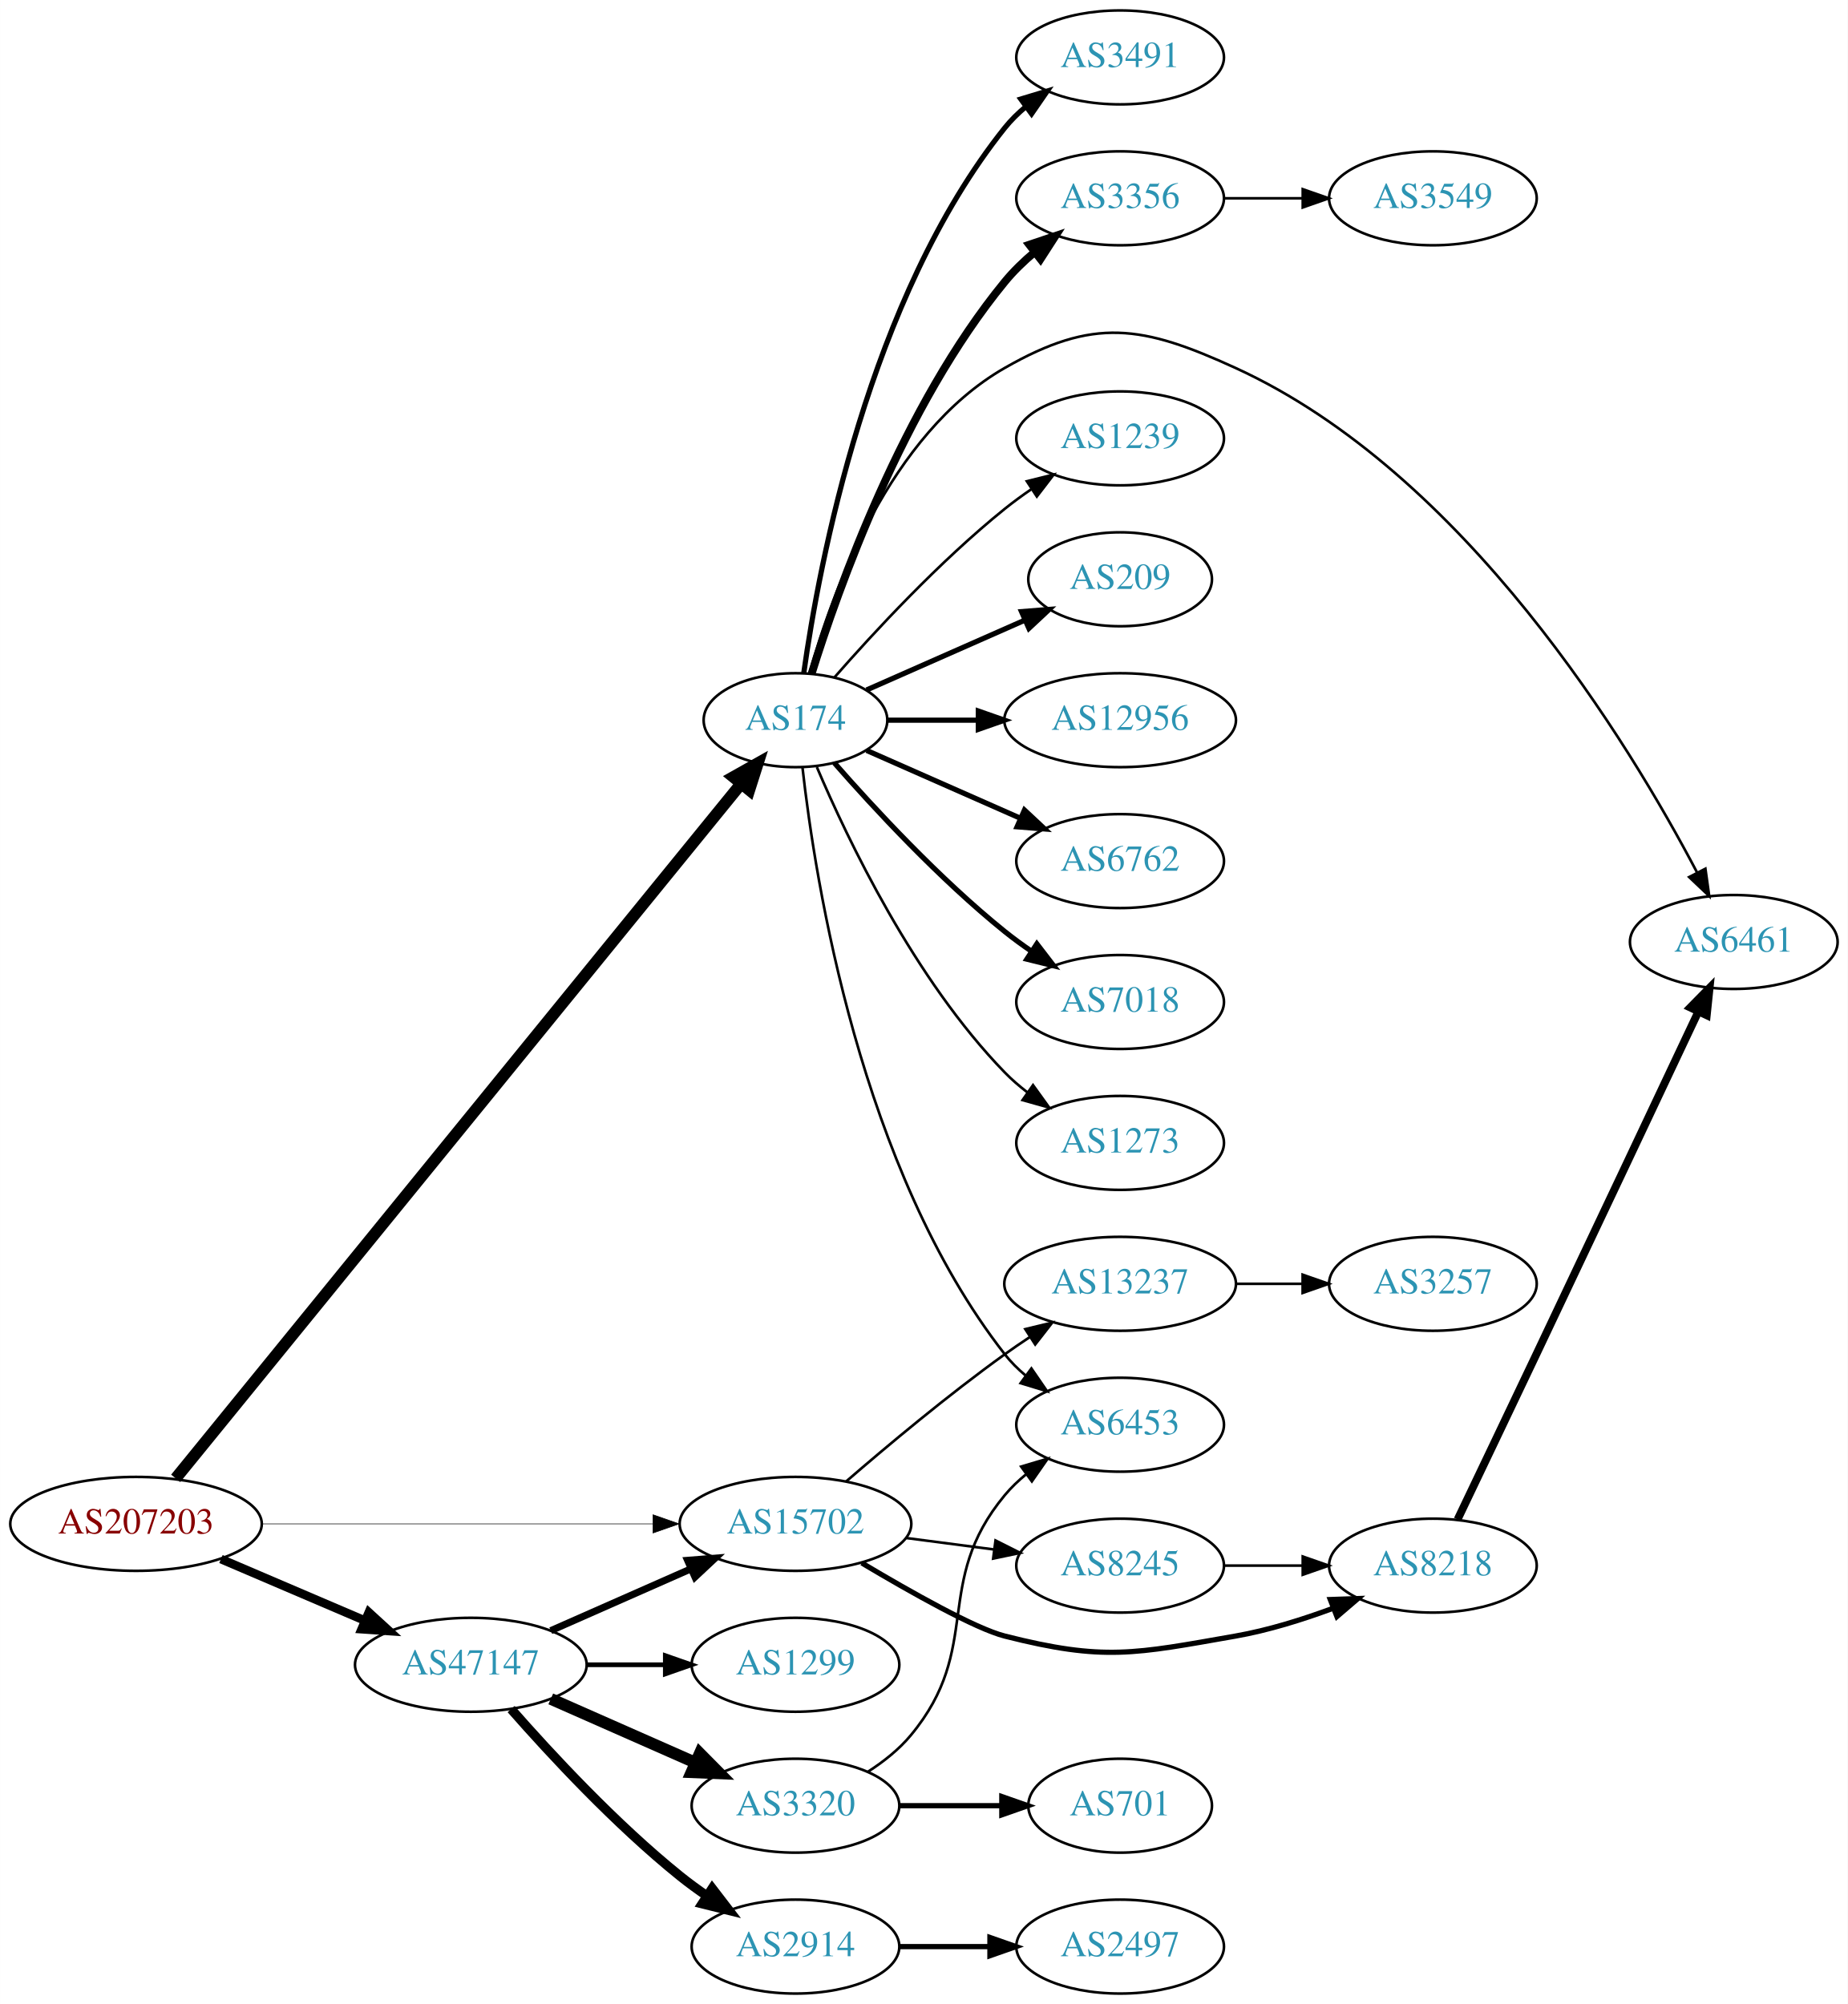
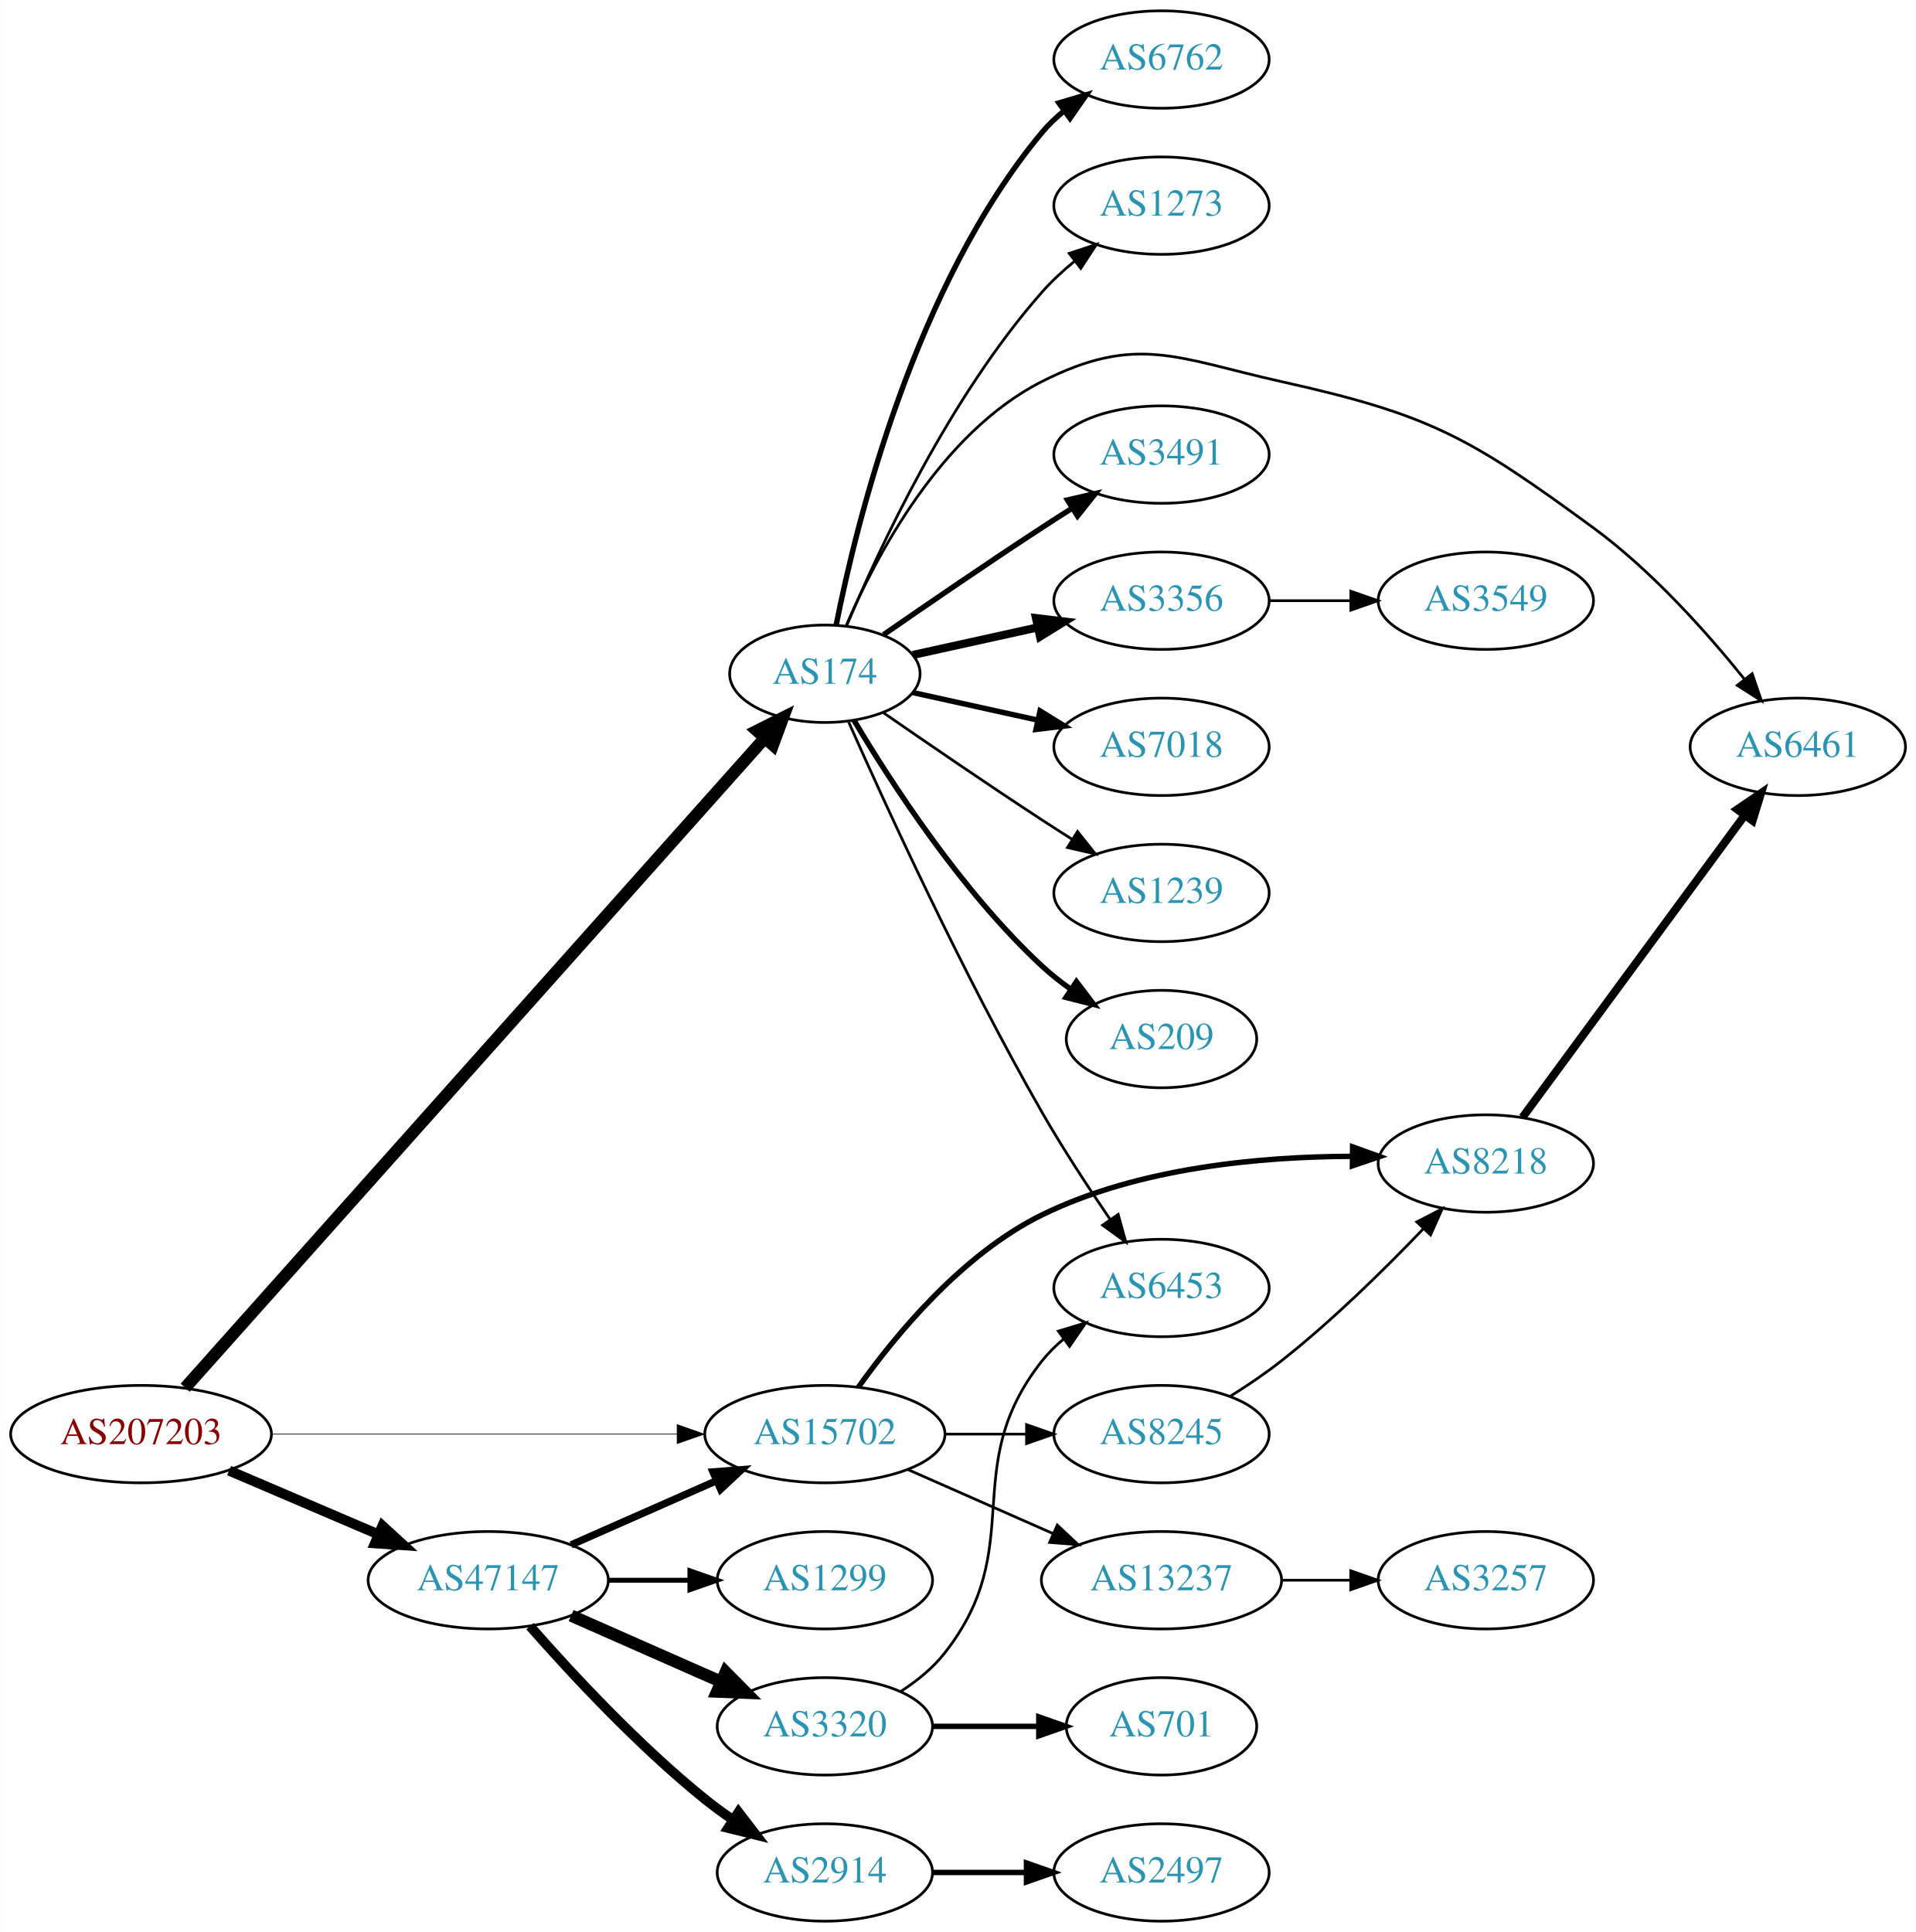
- <svg xmlns="http://www.w3.org/2000/svg" xmlns:xlink="http://www.w3.org/1999/xlink" width="708pt" height="768pt" viewBox="0.00 0.00 707.95 768.00">
-   <g id="graph0" class="graph" transform="scale(1 1) rotate(0) translate(4 764)">
-     <polygon fill="white" stroke="none" points="-4,4 -4,-764 703.954,-764 703.954,4 -4,4" />
+ <svg xmlns="http://www.w3.org/2000/svg" xmlns:xlink="http://www.w3.org/1999/xlink" width="708pt" height="714pt" viewBox="0.00 0.00 707.95 714.00">
+   <g id="graph0" class="graph" transform="scale(1 1) rotate(0) translate(4 710)">
+     <polygon fill="white" stroke="none" points="-4,4 -4,-710 703.954,-710 703.954,4 -4,4" />
    <g id="node1" class="node">
      <g id="a_node1">
        <a xlink:href="/asn/207203" xlink:title="AS207203 ~ TIMEWARP IT Consulting GmbH [AT]">
          <ellipse fill="#ffffff" stroke="black" cx="48.096" cy="-180" rx="48.192" ry="18" />
          <text text-anchor="middle" x="48.096" y="-176.3" font-family="Times,serif" font-size="14.00" fill="#880000">AS207203</text>
        </a>
      </g>
    </g>
    <g id="node2" class="node">
      <g id="a_node2">
        <a xlink:href="/asn/174" xlink:title="AS174 ~ Cogent Communications [US]">
-           <ellipse fill="#ffffff" stroke="black" cx="300.78" cy="-488" rx="35.194" ry="18" />
-           <text text-anchor="middle" x="300.78" y="-484.3" font-family="Times,serif" font-size="14.00" fill="#2c94b3">AS174</text>
+           <ellipse fill="#ffffff" stroke="black" cx="300.78" cy="-461" rx="35.194" ry="18" />
+           <text text-anchor="middle" x="300.78" y="-457.3" font-family="Times,serif" font-size="14.00" fill="#2c94b3">AS174</text>
        </a>
      </g>
    </g>
    <g id="edge1" class="edge">
-       <path fill="none" stroke="black" stroke-width="4.5" d="M63.292,-197.442C105.631,-249.461 231.106,-403.625 279.98,-463.674" />
-       <polygon fill="black" stroke="black" stroke-width="4.5" points="276.985,-466.232 286.352,-471.502 283.093,-461.26 276.985,-466.232" />
+       <path fill="none" stroke="black" stroke-width="4.5" d="M64.4,-197.155C107.36,-245.31 229.145,-381.824 278.557,-437.211" />
+       <polygon fill="black" stroke="black" stroke-width="4.5" points="275.709,-439.933 285.304,-444.774 281.585,-434.691 275.709,-439.933" />
    </g>
    <g id="node3" class="node">
      <g id="a_node3">
        <a xlink:href="/asn/47147" xlink:title="AS47147 ~ ANEXIA Internetdienstleistungs GmbH [AT]">
          <ellipse fill="#ffffff" stroke="black" cx="176.388" cy="-126" rx="44.393" ry="18" />
          <text text-anchor="middle" x="176.388" y="-122.3" font-family="Times,serif" font-size="14.00" fill="#2c94b3">AS47147</text>
        </a>
      </g>
    </g>
    <g id="edge2" class="edge">
-       <path fill="none" stroke="black" stroke-width="3.316" d="M80.639,-166.513C97.283,-159.396 117.873,-150.592 135.604,-143.011" />
-       <polygon fill="black" stroke="black" stroke-width="3.316" points="137.297,-146.093 145.116,-138.943 134.545,-139.657 137.297,-146.093" />
+       <path fill="none" stroke="black" stroke-width="3.706" d="M80.639,-166.513C97.283,-159.396 117.873,-150.592 135.604,-143.011" />
+       <polygon fill="black" stroke="black" stroke-width="3.706" points="137.297,-146.093 145.116,-138.943 134.545,-139.657 137.297,-146.093" />
    </g>
    <g id="node4" class="node">
      <g id="a_node4">
        <a xlink:href="/asn/15702" xlink:title="AS15702 ~ Onstage Online GmbH [AT]">
          <ellipse fill="#ffffff" stroke="black" cx="300.78" cy="-180" rx="44.393" ry="18" />
          <text text-anchor="middle" x="300.78" y="-176.3" font-family="Times,serif" font-size="14.00" fill="#2c94b3">AS15702</text>
        </a>
      </g>
    </g>
    <g id="edge3" class="edge">
-       <path fill="none" stroke="black" stroke-width="0.237" d="M96.248,-180C138.88,-180 201.605,-180 246.137,-180" />
-       <polygon fill="black" stroke="black" stroke-width="0.237" points="246.194,-183.5 256.194,-180 246.194,-176.5 246.194,-183.5" />
+       <path fill="none" stroke="black" stroke-width="0.265" d="M96.248,-180C138.88,-180 201.605,-180 246.137,-180" />
+       <polygon fill="black" stroke="black" stroke-width="0.265" points="246.194,-183.5 256.194,-180 246.194,-176.5 246.194,-183.5" />
    </g>
    <g id="node5" class="node">
      <g id="a_node5">
-         <a xlink:href="/asn/3491" xlink:title="AS3491 ~ PCCW Global, Inc. [US]">
-           <ellipse fill="#ffffff" stroke="black" cx="425.172" cy="-742" rx="39.794" ry="18" />
-           <text text-anchor="middle" x="425.172" y="-738.3" font-family="Times,serif" font-size="14.00" fill="#2c94b3">AS3491</text>
+         <a xlink:href="/asn/6453" xlink:title="AS6453 ~ TATA COMMUNICATIONS (AMERICA) INC [US]">
+           <ellipse fill="#ffffff" stroke="black" cx="425.172" cy="-234" rx="39.794" ry="18" />
+           <text text-anchor="middle" x="425.172" y="-230.3" font-family="Times,serif" font-size="14.00" fill="#2c94b3">AS6453</text>
        </a>
      </g>
    </g>
    <g id="edge4" class="edge">
-       <path fill="none" stroke="black" stroke-width="2" d="M303.969,-506.161C309.752,-547.403 328.751,-649.608 380.976,-715 383.321,-717.937 386.079,-720.643 389.046,-723.114" />
-       <polygon fill="black" stroke="black" stroke-width="2" points="387.113,-726.036 397.255,-729.101 391.239,-720.38 387.113,-726.036" />
+       <path fill="none" stroke="black" d="M309.592,-443.106C323.021,-412.817 351.856,-349.786 380.976,-299 388.656,-285.606 398.058,-271.257 406.126,-259.457" />
+       <polygon fill="black" stroke="black" points="409.174,-261.203 411.986,-250.988 403.418,-257.22 409.174,-261.203" />
    </g>
    <g id="node6" class="node">
      <g id="a_node6">
-         <a xlink:href="/asn/3356" xlink:title="AS3356 ~ Level 3 Parent, LLC [US]">
-           <ellipse fill="#ffffff" stroke="black" cx="425.172" cy="-688" rx="39.794" ry="18" />
-           <text text-anchor="middle" x="425.172" y="-684.3" font-family="Times,serif" font-size="14.00" fill="#2c94b3">AS3356</text>
+         <a xlink:href="/asn/6461" xlink:title="AS6461 ~ Zayo Bandwidth [US]">
+           <ellipse fill="#ffffff" stroke="black" cx="660.307" cy="-434" rx="39.794" ry="18" />
+           <text text-anchor="middle" x="660.307" y="-430.3" font-family="Times,serif" font-size="14.00" fill="#2c94b3">AS6461</text>
        </a>
      </g>
    </g>
    <g id="edge5" class="edge">
-       <path fill="none" stroke="black" stroke-width="3" d="M306.951,-505.782C317.059,-538.299 341.922,-608.378 380.976,-656 384.294,-660.046 388.23,-663.854 392.355,-667.335" />
-       <polygon fill="black" stroke="black" stroke-width="3" points="390.365,-670.222 400.406,-673.602 394.665,-664.698 390.365,-670.222" />
+       <path fill="none" stroke="black" d="M308.704,-478.902C319.657,-504.374 343.644,-550.082 380.976,-569 416.019,-586.758 431.021,-577.535 469.368,-569 524.6,-556.706 539.01,-548.432 584.661,-515 606.273,-499.173 626.583,-476.414 640.545,-459.049" />
+       <polygon fill="black" stroke="black" points="643.436,-461.035 646.868,-451.011 637.934,-456.707 643.436,-461.035" />
    </g>
    <g id="node7" class="node">
      <g id="a_node7">
-         <a xlink:href="/asn/6453" xlink:title="AS6453 ~ TATA COMMUNICATIONS (AMERICA) INC [US]">
-           <ellipse fill="#ffffff" stroke="black" cx="425.172" cy="-218" rx="39.794" ry="18" />
-           <text text-anchor="middle" x="425.172" y="-214.3" font-family="Times,serif" font-size="14.00" fill="#2c94b3">AS6453</text>
+         <a xlink:href="/asn/3491" xlink:title="AS3491 ~ PCCW Global, Inc. [US]">
+           <ellipse fill="#ffffff" stroke="black" cx="425.172" cy="-542" rx="39.794" ry="18" />
+           <text text-anchor="middle" x="425.172" y="-538.3" font-family="Times,serif" font-size="14.00" fill="#2c94b3">AS3491</text>
        </a>
      </g>
    </g>
    <g id="edge6" class="edge">
-       <path fill="none" stroke="black" d="M303.459,-469.871C308.29,-426.632 325.63,-315.784 380.976,-245 383.291,-242.039 386.028,-239.317 388.983,-236.836" />
-       <polygon fill="black" stroke="black" points="391.176,-239.568 397.174,-230.835 387.039,-233.922 391.176,-239.568" />
+       <path fill="none" stroke="black" stroke-width="2" d="M322.471,-475.44C338.362,-486.449 360.912,-501.897 380.976,-515 384.558,-517.339 388.328,-519.759 392.089,-522.144" />
+       <polygon fill="black" stroke="black" stroke-width="2" points="390.422,-525.231 400.749,-527.596 394.151,-519.307 390.422,-525.231" />
    </g>
    <g id="node8" class="node">
      <g id="a_node8">
-         <a xlink:href="/asn/1239" xlink:title="AS1239 ~ Sprint [US]">
-           <ellipse fill="#ffffff" stroke="black" cx="425.172" cy="-596" rx="39.794" ry="18" />
-           <text text-anchor="middle" x="425.172" y="-592.3" font-family="Times,serif" font-size="14.00" fill="#2c94b3">AS1239</text>
+         <a xlink:href="/asn/3356" xlink:title="AS3356 ~ Level 3 Parent, LLC [US]">
+           <ellipse fill="#ffffff" stroke="black" cx="425.172" cy="-488" rx="39.794" ry="18" />
+           <text text-anchor="middle" x="425.172" y="-484.3" font-family="Times,serif" font-size="14.00" fill="#2c94b3">AS3356</text>
        </a>
      </g>
    </g>
    <g id="edge7" class="edge">
-       <path fill="none" stroke="black" d="M315.653,-504.345C330.723,-521.559 356.001,-548.901 380.976,-569 384.231,-571.62 387.756,-574.192 391.341,-576.646" />
-       <polygon fill="black" stroke="black" points="389.429,-579.577 399.714,-582.121 393.26,-573.719 389.429,-579.577" />
+       <path fill="none" stroke="black" stroke-width="3" d="M333.299,-467.953C347.359,-471.055 364.178,-474.765 379.501,-478.146" />
+       <polygon fill="black" stroke="black" stroke-width="3" points="378.792,-481.573 389.312,-480.31 380.3,-474.738 378.792,-481.573" />
    </g>
    <g id="node9" class="node">
      <g id="a_node9">
-         <a xlink:href="/asn/209" xlink:title="AS209 ~ CenturyLink Communications, LLC [US]">
-           <ellipse fill="#ffffff" stroke="black" cx="425.172" cy="-542" rx="35.194" ry="18" />
-           <text text-anchor="middle" x="425.172" y="-538.3" font-family="Times,serif" font-size="14.00" fill="#2c94b3">AS209</text>
+         <a xlink:href="/asn/7018" xlink:title="AS7018 ~ AT&amp;T Services, Inc. [US]">
+           <ellipse fill="#ffffff" stroke="black" cx="425.172" cy="-434" rx="39.794" ry="18" />
+           <text text-anchor="middle" x="425.172" y="-430.3" font-family="Times,serif" font-size="14.00" fill="#2c94b3">AS7018</text>
        </a>
      </g>
    </g>
    <g id="edge8" class="edge">
-       <path fill="none" stroke="black" stroke-width="2" d="M328.036,-499.584C345.702,-507.379 369.21,-517.75 388.557,-526.287" />
-       <polygon fill="black" stroke="black" stroke-width="2" points="387.397,-529.6 397.959,-530.435 390.223,-523.196 387.397,-529.6" />
+       <path fill="none" stroke="black" stroke-width="2" d="M333.299,-454.047C347.359,-450.945 364.178,-447.235 379.501,-443.854" />
+       <polygon fill="black" stroke="black" stroke-width="2" points="380.3,-447.262 389.312,-441.69 378.792,-440.427 380.3,-447.262" />
    </g>
    <g id="node10" class="node">
      <g id="a_node10">
-         <a xlink:href="/asn/12956" xlink:title="AS12956 ~ TELXIUS [ES]">
-           <ellipse fill="#ffffff" stroke="black" cx="425.172" cy="-488" rx="44.393" ry="18" />
-           <text text-anchor="middle" x="425.172" y="-484.3" font-family="Times,serif" font-size="14.00" fill="#2c94b3">AS12956</text>
+         <a xlink:href="/asn/1239" xlink:title="AS1239 ~ Sprint [US]">
+           <ellipse fill="#ffffff" stroke="black" cx="425.172" cy="-380" rx="39.794" ry="18" />
+           <text text-anchor="middle" x="425.172" y="-376.3" font-family="Times,serif" font-size="14.00" fill="#2c94b3">AS1239</text>
        </a>
      </g>
    </g>
    <g id="edge9" class="edge">
-       <path fill="none" stroke="black" stroke-width="2" d="M336.198,-488C346.917,-488 359,-488 370.701,-488" />
-       <polygon fill="black" stroke="black" stroke-width="2" points="370.841,-491.5 380.841,-488 370.841,-484.5 370.841,-491.5" />
+       <path fill="none" stroke="black" d="M322.471,-446.56C338.362,-435.551 360.912,-420.103 380.976,-407 384.558,-404.661 388.328,-402.241 392.089,-399.856" />
+       <polygon fill="black" stroke="black" points="394.151,-402.693 400.749,-394.404 390.422,-396.769 394.151,-402.693" />
    </g>
    <g id="node11" class="node">
      <g id="a_node11">
-         <a xlink:href="/asn/6762" xlink:title="AS6762 ~ TELECOM ITALIA SPARKLE S.p.A. [IT]">
-           <ellipse fill="#ffffff" stroke="black" cx="425.172" cy="-434" rx="39.794" ry="18" />
-           <text text-anchor="middle" x="425.172" y="-430.3" font-family="Times,serif" font-size="14.00" fill="#2c94b3">AS6762</text>
+         <a xlink:href="/asn/209" xlink:title="AS209 ~ CenturyLink Communications, LLC [US]">
+           <ellipse fill="#ffffff" stroke="black" cx="425.172" cy="-326" rx="35.194" ry="18" />
+           <text text-anchor="middle" x="425.172" y="-322.3" font-family="Times,serif" font-size="14.00" fill="#2c94b3">AS209</text>
        </a>
      </g>
    </g>
    <g id="edge10" class="edge">
-       <path fill="none" stroke="black" stroke-width="2" d="M328.036,-476.416C345.221,-468.833 367.935,-458.812 386.969,-450.414" />
-       <polygon fill="black" stroke="black" stroke-width="2" points="388.521,-453.555 396.257,-446.316 385.695,-447.151 388.521,-453.555" />
+       <path fill="none" stroke="black" stroke-width="2" d="M311.593,-443.721C325.099,-420.989 351.158,-380.686 380.976,-353 384.273,-349.939 387.965,-347.028 391.766,-344.328" />
+       <polygon fill="black" stroke="black" stroke-width="2" points="393.741,-347.219 400.148,-338.78 389.877,-341.381 393.741,-347.219" />
    </g>
    <g id="node12" class="node">
      <g id="a_node12">
-         <a xlink:href="/asn/7018" xlink:title="AS7018 ~ AT&amp;T Services, Inc. [US]">
-           <ellipse fill="#ffffff" stroke="black" cx="425.172" cy="-380" rx="39.794" ry="18" />
-           <text text-anchor="middle" x="425.172" y="-376.3" font-family="Times,serif" font-size="14.00" fill="#2c94b3">AS7018</text>
+         <a xlink:href="/asn/6762" xlink:title="AS6762 ~ TELECOM ITALIA SPARKLE S.p.A. [IT]">
+           <ellipse fill="#ffffff" stroke="black" cx="425.172" cy="-688" rx="39.794" ry="18" />
+           <text text-anchor="middle" x="425.172" y="-684.3" font-family="Times,serif" font-size="14.00" fill="#2c94b3">AS6762</text>
        </a>
      </g>
    </g>
    <g id="edge11" class="edge">
-       <path fill="none" stroke="black" stroke-width="2" d="M315.653,-471.655C330.723,-454.441 356.001,-427.099 380.976,-407 384.231,-404.38 387.756,-401.808 391.341,-399.354" />
-       <polygon fill="black" stroke="black" stroke-width="2" points="393.26,-402.281 399.714,-393.879 389.429,-396.423 393.26,-402.281" />
+       <path fill="none" stroke="black" stroke-width="2" d="M304.957,-478.966C312.372,-516.51 333.885,-604.475 380.976,-661 383.382,-663.888 386.179,-666.561 389.172,-669.011" />
+       <polygon fill="black" stroke="black" stroke-width="2" points="387.261,-671.948 397.416,-674.97 391.362,-666.275 387.261,-671.948" />
    </g>
    <g id="node13" class="node">
      <g id="a_node13">
-         <a xlink:href="/asn/6461" xlink:title="AS6461 ~ Zayo Bandwidth [US]">
-           <ellipse fill="#ffffff" stroke="black" cx="660.307" cy="-403" rx="39.794" ry="18" />
-           <text text-anchor="middle" x="660.307" y="-399.3" font-family="Times,serif" font-size="14.00" fill="#2c94b3">AS6461</text>
+         <a xlink:href="/asn/1273" xlink:title="AS1273 ~ Vodafone Group PLC [EU]">
+           <ellipse fill="#ffffff" stroke="black" cx="425.172" cy="-634" rx="39.794" ry="18" />
+           <text text-anchor="middle" x="425.172" y="-630.3" font-family="Times,serif" font-size="14.00" fill="#2c94b3">AS1273</text>
        </a>
      </g>
    </g>
    <g id="edge12" class="edge">
-       <path fill="none" stroke="black" d="M306.191,-506.141C314.715,-536.706 336.647,-597.611 380.976,-623 415.066,-642.525 433.647,-639.352 469.368,-623 557.546,-582.635 620.377,-478.885 646.222,-429.67" />
-       <polygon fill="black" stroke="black" points="649.432,-431.082 650.895,-420.589 643.207,-427.879 649.432,-431.082" />
-     </g>
-     <g id="node14" class="node">
-       <g id="a_node14">
-         <a xlink:href="/asn/1273" xlink:title="AS1273 ~ Vodafone Group PLC [EU]">
-           <ellipse fill="#ffffff" stroke="black" cx="425.172" cy="-326" rx="39.794" ry="18" />
-           <text text-anchor="middle" x="425.172" y="-322.3" font-family="Times,serif" font-size="14.00" fill="#2c94b3">AS1273</text>
-         </a>
-       </g>
-     </g>
-     <g id="edge13" class="edge">
-       <path fill="none" stroke="black" d="M308.97,-470.025C320.737,-442.318 346.312,-388.652 380.976,-353 383.596,-350.305 386.537,-347.761 389.619,-345.392" />
-       <polygon fill="black" stroke="black" points="391.795,-348.141 397.988,-339.545 387.786,-342.403 391.795,-348.141" />
-     </g>
-     <g id="edge17" class="edge">
+       <path fill="none" stroke="black" d="M308.943,-478.99C320.848,-507.36 346.815,-563.246 380.976,-602 384.511,-606.01 388.627,-609.828 392.886,-613.339" />
+       <polygon fill="black" stroke="black" points="391.078,-616.363 401.14,-619.681 395.343,-610.813 391.078,-616.363" />
+     </g>
+     <g id="edge15" class="edge">
      <path fill="none" stroke="black" stroke-width="2.7" d="M207.015,-139.072C223.132,-146.183 243.272,-155.069 260.664,-162.742" />
      <polygon fill="black" stroke="black" stroke-width="2.7" points="259.439,-166.027 270.001,-166.861 262.264,-159.622 259.439,-166.027" />
    </g>
-     <g id="node16" class="node">
-       <g id="a_node16">
+     <g id="node15" class="node">
+       <g id="a_node15">
        <a xlink:href="/asn/2914" xlink:title="AS2914 ~ NTT America, Inc. [US]">
          <ellipse fill="#ffffff" stroke="black" cx="300.78" cy="-18" rx="39.794" ry="18" />
          <text text-anchor="middle" x="300.78" y="-14.3" font-family="Times,serif" font-size="14.00" fill="#2c94b3">AS2914</text>
        </a>
      </g>
    </g>
-     <g id="edge15" class="edge">
+     <g id="edge14" class="edge">
      <path fill="none" stroke="black" stroke-width="3.6" d="M191.82,-109.017C206.952,-91.772 231.916,-64.852 256.584,-45 259.839,-42.38 263.364,-39.808 266.949,-37.354" />
      <polygon fill="black" stroke="black" stroke-width="3.6" points="268.867,-40.281 275.321,-31.879 265.036,-34.423 268.867,-40.281" />
+     </g>
+     <g id="node16" class="node">
+       <g id="a_node16">
+         <a xlink:href="/asn/1299" xlink:title="AS1299 ~ Telia Carrier [EU]">
+           <ellipse fill="#ffffff" stroke="black" cx="300.78" cy="-126" rx="39.794" ry="18" />
+           <text text-anchor="middle" x="300.78" y="-122.3" font-family="Times,serif" font-size="14.00" fill="#2c94b3">AS1299</text>
+         </a>
+       </g>
+     </g>
+     <g id="edge16" class="edge">
+       <path fill="none" stroke="black" stroke-width="1.8" d="M220.883,-126C230.572,-126 240.909,-126 250.802,-126" />
+       <polygon fill="black" stroke="black" stroke-width="1.8" points="250.904,-129.5 260.904,-126 250.904,-122.5 250.904,-129.5" />
    </g>
    <g id="node17" class="node">
      <g id="a_node17">
        <a xlink:href="/asn/3320" xlink:title="AS3320 ~ DTAG [DE]">
          <ellipse fill="#ffffff" stroke="black" cx="300.78" cy="-72" rx="39.794" ry="18" />
          <text text-anchor="middle" x="300.78" y="-68.3" font-family="Times,serif" font-size="14.00" fill="#2c94b3">AS3320</text>
        </a>
      </g>
    </g>
-     <g id="edge16" class="edge">
+     <g id="edge17" class="edge">
      <path fill="none" stroke="black" stroke-width="4.5" d="M207.015,-112.928C223.61,-105.607 244.469,-96.403 262.203,-88.579" />
      <polygon fill="black" stroke="black" stroke-width="4.5" points="264.126,-92.034 271.686,-84.395 260.948,-84.829 264.126,-92.034" />
    </g>
    <g id="node18" class="node">
      <g id="a_node18">
-         <a xlink:href="/asn/1299" xlink:title="AS1299 ~ Telia Carrier [EU]">
-           <ellipse fill="#ffffff" stroke="black" cx="300.78" cy="-126" rx="39.794" ry="18" />
-           <text text-anchor="middle" x="300.78" y="-122.3" font-family="Times,serif" font-size="14.00" fill="#2c94b3">AS1299</text>
+         <a xlink:href="/asn/8218" xlink:title="AS8218 ~ legacy Neotelecoms [FR]">
+           <ellipse fill="#ffffff" stroke="black" cx="545.014" cy="-280" rx="39.794" ry="18" />
+           <text text-anchor="middle" x="545.014" y="-276.3" font-family="Times,serif" font-size="14.00" fill="#2c94b3">AS8218</text>
        </a>
      </g>
    </g>
    <g id="edge18" class="edge">
-       <path fill="none" stroke="black" stroke-width="1.8" d="M220.883,-126C230.572,-126 240.909,-126 250.802,-126" />
-       <polygon fill="black" stroke="black" stroke-width="1.8" points="250.904,-129.5 260.904,-126 250.904,-122.5 250.904,-129.5" />
+       <path fill="none" stroke="black" stroke-width="2" d="M313.15,-197.315C326.774,-216.467 351.492,-246.527 380.976,-261 416.677,-278.526 461.908,-282.589 495.668,-282.66" />
+       <polygon fill="black" stroke="black" stroke-width="2" points="495.787,-286.16 505.753,-282.565 495.721,-279.16 495.787,-286.16" />
+     </g>
+     <g id="node19" class="node">
+       <g id="a_node19">
+         <a xlink:href="/asn/13237" xlink:title="AS13237 ~ European Backbone of AS13237 [DE]">
+           <ellipse fill="#ffffff" stroke="black" cx="425.172" cy="-126" rx="44.393" ry="18" />
+           <text text-anchor="middle" x="425.172" y="-122.3" font-family="Times,serif" font-size="14.00" fill="#2c94b3">AS13237</text>
+         </a>
+       </g>
+     </g>
+     <g id="edge19" class="edge">
+       <path fill="none" stroke="black" d="M331.407,-166.928C347.524,-159.817 367.664,-150.931 385.056,-143.258" />
+       <polygon fill="black" stroke="black" points="386.657,-146.378 394.393,-139.139 383.831,-139.973 386.657,-146.378" />
    </g>
    <g id="node20" class="node">
      <g id="a_node20">
-         <a xlink:href="/asn/13237" xlink:title="AS13237 ~ European Backbone of AS13237 [DE]">
-           <ellipse fill="#ffffff" stroke="black" cx="425.172" cy="-272" rx="44.393" ry="18" />
-           <text text-anchor="middle" x="425.172" y="-268.3" font-family="Times,serif" font-size="14.00" fill="#2c94b3">AS13237</text>
+         <a xlink:href="/asn/8245" xlink:title="AS8245 ~ Video-Broadcast GmbH [AT]">
+           <ellipse fill="#ffffff" stroke="black" cx="425.172" cy="-180" rx="39.794" ry="18" />
+           <text text-anchor="middle" x="425.172" y="-176.3" font-family="Times,serif" font-size="14.00" fill="#2c94b3">AS8245</text>
        </a>
      </g>
    </g>
    <g id="edge20" class="edge">
-       <path fill="none" stroke="black" d="M320.124,-196.197C335.841,-209.793 359.307,-229.433 380.976,-245 384.028,-247.193 387.258,-249.402 390.522,-251.561" />
-       <polygon fill="black" stroke="black" points="388.84,-254.641 399.142,-257.115 392.632,-248.757 388.84,-254.641" />
-     </g>
-     <g id="node21" class="node">
-       <g id="a_node21">
-         <a xlink:href="/asn/8245" xlink:title="AS8245 ~ Video-Broadcast GmbH [AT]">
-           <ellipse fill="#ffffff" stroke="black" cx="425.172" cy="-164" rx="39.794" ry="18" />
-           <text text-anchor="middle" x="425.172" y="-160.3" font-family="Times,serif" font-size="14.00" fill="#2c94b3">AS8245</text>
-         </a>
-       </g>
-     </g>
-     <g id="edge21" class="edge">
-       <path fill="none" stroke="black" d="M343.216,-174.583C354.048,-173.167 365.804,-171.63 376.914,-170.178" />
-       <polygon fill="black" stroke="black" points="377.427,-173.641 386.889,-168.874 376.52,-166.7 377.427,-173.641" />
+       <path fill="none" stroke="black" d="M345.275,-180C354.964,-180 365.301,-180 375.194,-180" />
+       <polygon fill="black" stroke="black" points="375.296,-183.5 385.296,-180 375.296,-176.5 375.296,-183.5" />
+     </g>
+     <g id="node14" class="node">
+       <g id="a_node14">
+         <a xlink:href="/asn/3549" xlink:title="AS3549 ~ Level 3 Parent, LLC [US]">
+           <ellipse fill="#ffffff" stroke="black" cx="545.014" cy="-488" rx="39.794" ry="18" />
+           <text text-anchor="middle" x="545.014" y="-484.3" font-family="Times,serif" font-size="14.00" fill="#2c94b3">AS3549</text>
+         </a>
+       </g>
+     </g>
+     <g id="edge13" class="edge">
+       <path fill="none" stroke="black" d="M465.085,-488C474.638,-488 484.987,-488 494.95,-488" />
+       <polygon fill="black" stroke="black" points="495.143,-491.5 505.143,-488 495.143,-484.5 495.143,-491.5" />
    </g>
    <g id="node22" class="node">
      <g id="a_node22">
-         <a xlink:href="/asn/8218" xlink:title="AS8218 ~ legacy Neotelecoms [FR]">
-           <ellipse fill="#ffffff" stroke="black" cx="545.014" cy="-164" rx="39.794" ry="18" />
-           <text text-anchor="middle" x="545.014" y="-160.3" font-family="Times,serif" font-size="14.00" fill="#2c94b3">AS8218</text>
-         </a>
-       </g>
-     </g>
-     <g id="edge22" class="edge">
-       <path fill="none" stroke="black" stroke-width="2" d="M326.181,-165.02C345.038,-153.776 369.755,-139.85 380.976,-137 419.052,-127.33 430.673,-130.217 469.368,-137 481.882,-139.194 495.063,-143.309 506.808,-147.677" />
-       <polygon fill="black" stroke="black" stroke-width="2" points="505.701,-151.002 516.29,-151.369 508.241,-144.479 505.701,-151.002" />
-     </g>
-     <g id="node15" class="node">
-       <g id="a_node15">
-         <a xlink:href="/asn/3549" xlink:title="AS3549 ~ Level 3 Parent, LLC [US]">
-           <ellipse fill="#ffffff" stroke="black" cx="545.014" cy="-688" rx="39.794" ry="18" />
-           <text text-anchor="middle" x="545.014" y="-684.3" font-family="Times,serif" font-size="14.00" fill="#2c94b3">AS3549</text>
-         </a>
-       </g>
-     </g>
-     <g id="edge14" class="edge">
-       <path fill="none" stroke="black" d="M465.085,-688C474.638,-688 484.987,-688 494.95,-688" />
-       <polygon fill="black" stroke="black" points="495.143,-691.5 505.143,-688 495.143,-684.5 495.143,-691.5" />
-     </g>
-     <g id="node19" class="node">
-       <g id="a_node19">
        <a xlink:href="/asn/2497" xlink:title="AS2497 ~ Internet Initiative Japan Inc. [JP]">
          <ellipse fill="#ffffff" stroke="black" cx="425.172" cy="-18" rx="39.794" ry="18" />
          <text text-anchor="middle" x="425.172" y="-14.3" font-family="Times,serif" font-size="14.00" fill="#2c94b3">AS2497</text>
        </a>
      </g>
    </g>
-     <g id="edge19" class="edge">
+     <g id="edge24" class="edge">
      <path fill="none" stroke="black" stroke-width="2" d="M340.505,-18C351.444,-18 363.494,-18 374.961,-18" />
      <polygon fill="black" stroke="black" stroke-width="2" points="375.278,-21.5 385.278,-18 375.278,-14.5 375.278,-21.5" />
    </g>
-     <g id="edge27" class="edge">
-       <path fill="none" stroke="black" d="M328.551,-85.017C334.546,-88.876 340.458,-93.555 344.976,-99 373.012,-132.792 352.94,-157.208 380.976,-191 383.376,-193.893 386.169,-196.569 389.16,-199.021" />
-       <polygon fill="black" stroke="black" points="387.247,-201.957 397.4,-204.983 391.35,-196.286 387.247,-201.957" />
-     </g>
-     <g id="node24" class="node">
-       <g id="a_node24">
+     <g id="edge23" class="edge">
+       <path fill="none" stroke="black" d="M328.751,-84.855C334.74,-88.72 340.599,-93.441 344.976,-99 376.274,-138.754 349.677,-167.246 380.976,-207 383.301,-209.953 386.044,-212.67 389.004,-215.147" />
+       <polygon fill="black" stroke="black" points="387.063,-218.064 397.2,-221.145 391.196,-212.415 387.063,-218.064" />
+     </g>
+     <g id="node21" class="node">
+       <g id="a_node21">
        <a xlink:href="/asn/701" xlink:title="AS701 ~ UUNET [US]">
          <ellipse fill="#ffffff" stroke="black" cx="425.172" cy="-72" rx="35.194" ry="18" />
          <text text-anchor="middle" x="425.172" y="-68.3" font-family="Times,serif" font-size="14.00" fill="#2c94b3">AS701</text>
        </a>
      </g>
    </g>
-     <g id="edge26" class="edge">
+     <g id="edge22" class="edge">
      <path fill="none" stroke="black" stroke-width="2" d="M340.505,-72C352.994,-72 366.933,-72 379.797,-72" />
      <polygon fill="black" stroke="black" stroke-width="2" points="379.835,-75.5 389.835,-72 379.835,-68.5 379.835,-75.5" />
+     </g>
+     <g id="edge21" class="edge">
+       <path fill="none" stroke="black" stroke-width="3" d="M558.572,-297.069C578.477,-324.127 617.392,-377.024 640.595,-408.564" />
+       <polygon fill="black" stroke="black" stroke-width="3" points="637.949,-410.873 646.694,-416.854 643.587,-406.725 637.949,-410.873" />
    </g>
    <g id="node23" class="node">
      <g id="a_node23">
        <a xlink:href="/asn/3257" xlink:title="AS3257 ~ GTT [DE]">
-           <ellipse fill="#ffffff" stroke="black" cx="545.014" cy="-272" rx="39.794" ry="18" />
-           <text text-anchor="middle" x="545.014" y="-268.3" font-family="Times,serif" font-size="14.00" fill="#2c94b3">AS3257</text>
-         </a>
-       </g>
-     </g>
-     <g id="edge23" class="edge">
-       <path fill="none" stroke="black" d="M469.383,-272C477.696,-272 486.458,-272 494.941,-272" />
-       <polygon fill="black" stroke="black" points="495.099,-275.5 505.099,-272 495.099,-268.5 495.099,-275.5" />
-     </g>
-     <g id="edge24" class="edge">
-       <path fill="none" stroke="black" d="M465.085,-164C474.638,-164 484.987,-164 494.95,-164" />
-       <polygon fill="black" stroke="black" points="495.143,-167.5 505.143,-164 495.143,-160.5 495.143,-167.5" />
+           <ellipse fill="#ffffff" stroke="black" cx="545.014" cy="-126" rx="39.794" ry="18" />
+           <text text-anchor="middle" x="545.014" y="-122.3" font-family="Times,serif" font-size="14.00" fill="#2c94b3">AS3257</text>
+         </a>
+       </g>
    </g>
    <g id="edge25" class="edge">
-       <path fill="none" stroke="black" stroke-width="3" d="M554.477,-181.688C562.32,-198.091 574.303,-223.183 584.661,-245 606.499,-290.997 631.788,-344.594 646.616,-376.055" />
-       <polygon fill="black" stroke="black" stroke-width="3" points="643.616,-377.9 651.045,-385.454 649.948,-374.916 643.616,-377.9" />
+       <path fill="none" stroke="black" d="M469.383,-126C477.696,-126 486.458,-126 494.941,-126" />
+       <polygon fill="black" stroke="black" points="495.099,-129.5 505.099,-126 495.099,-122.5 495.099,-129.5" />
+     </g>
+     <g id="edge26" class="edge">
+       <path fill="none" stroke="black" d="M450.56,-193.967C456.871,-197.922 463.529,-202.408 469.368,-207 488.295,-221.886 507.68,-240.98 521.95,-255.906" />
+       <polygon fill="black" stroke="black" points="519.508,-258.418 528.917,-263.288 524.598,-253.613 519.508,-258.418" />
    </g>
  </g>
</svg>
